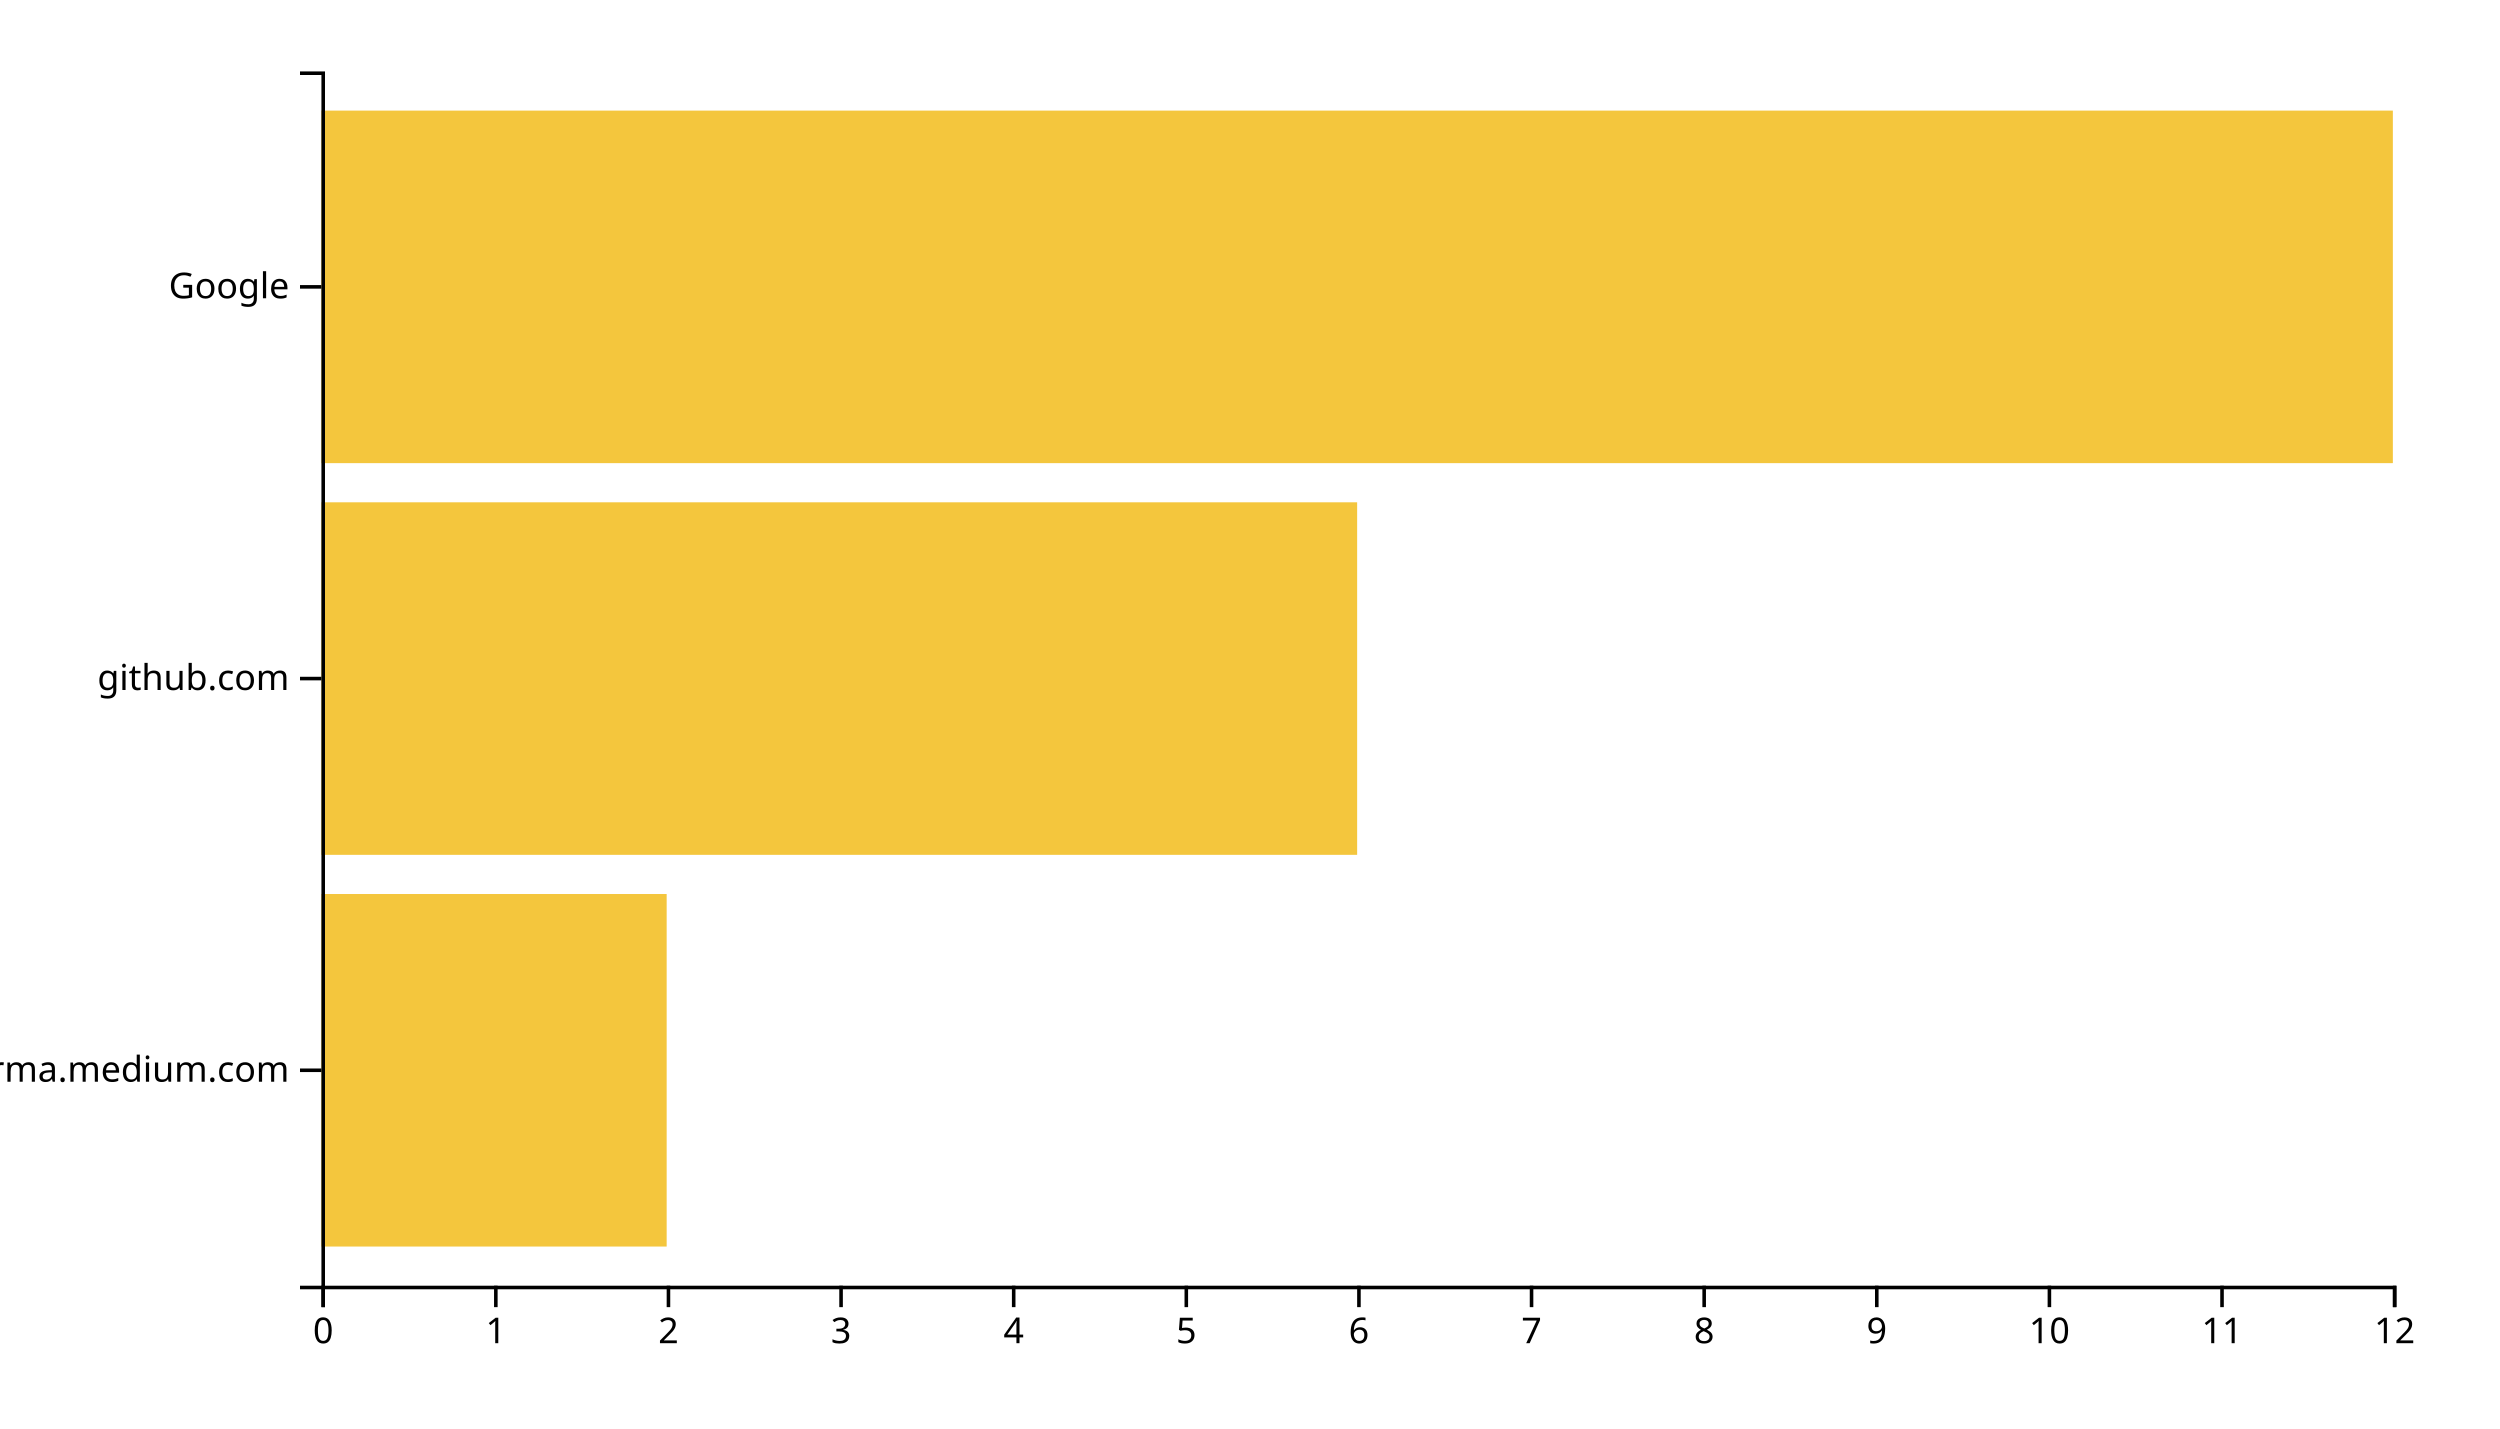
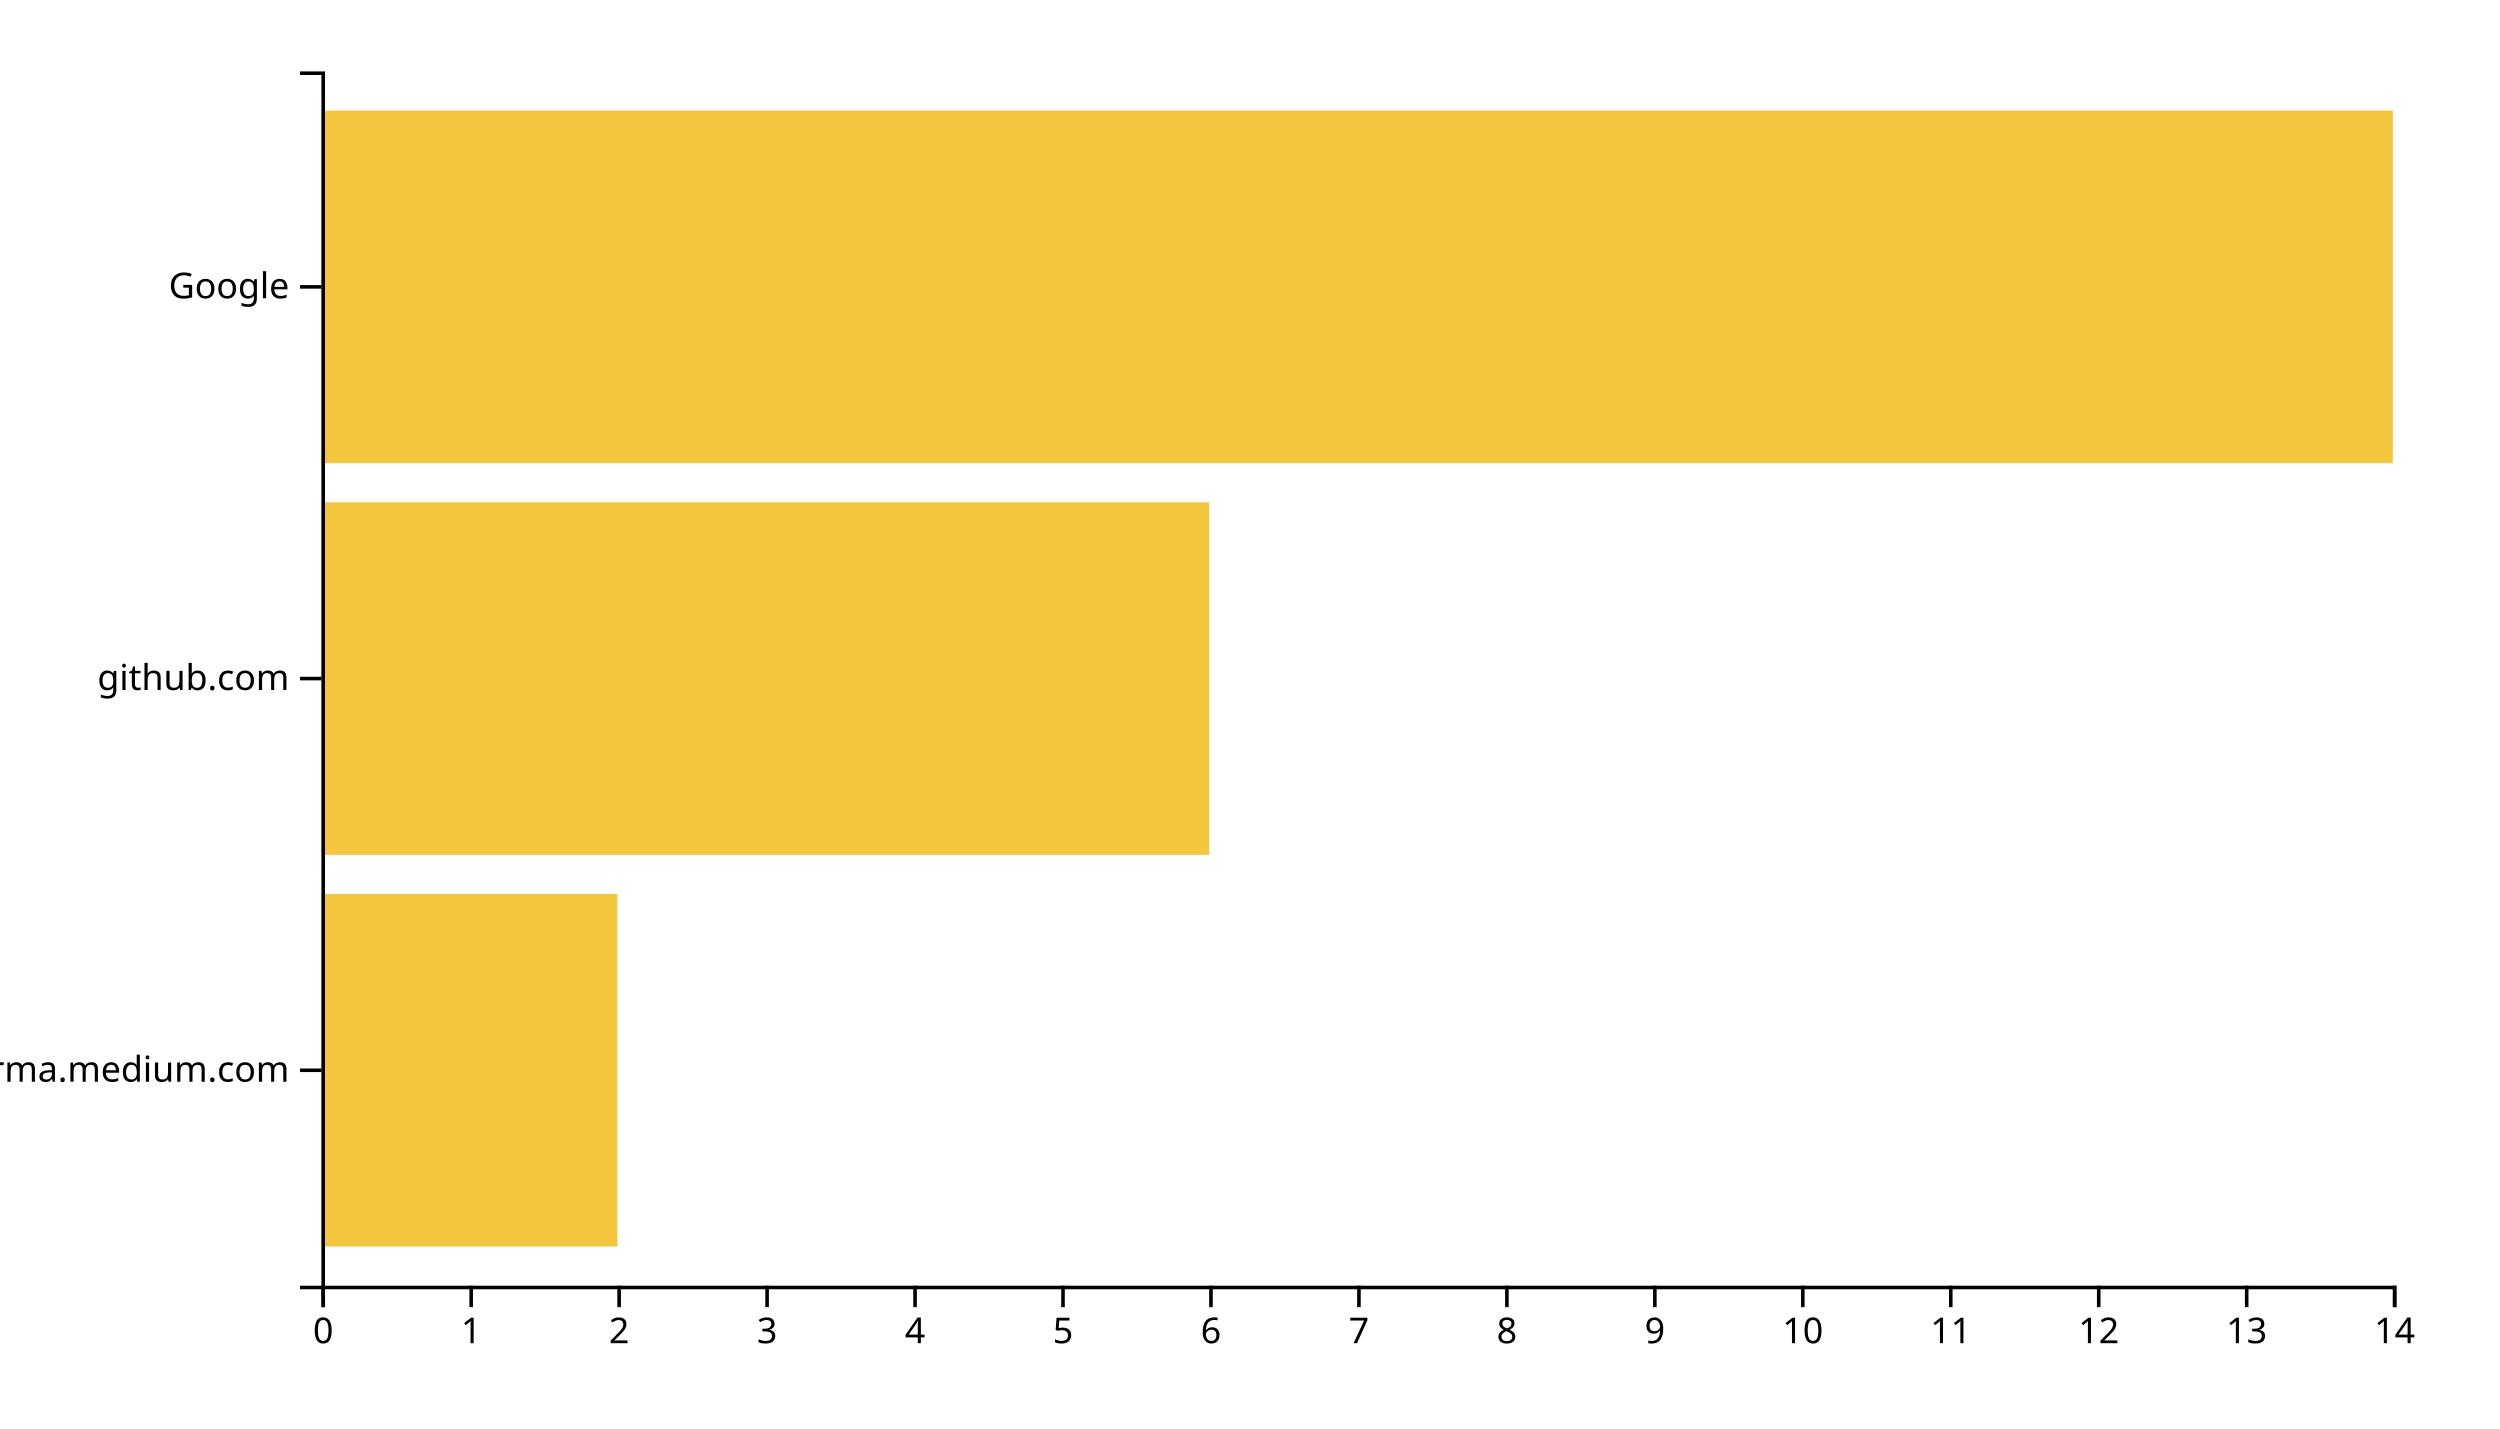
<svg xmlns="http://www.w3.org/2000/svg" width="700" height="400">
  <g transform="translate(90,20)">
-     <rect class="bar" width="96.667" y="230.323" height="98.71" style="fill: #f4c63d; text-anchor: end;" />
-     <rect class="bar" width="290" y="120.645" height="98.71" style="fill: #f4c63d; text-anchor: end;" />
+     <rect class="bar" width="82.857" y="230.323" height="98.71" style="fill: #f4c63d; text-anchor: end;" />
+     <rect class="bar" width="248.571" y="120.645" height="98.71" style="fill: #f4c63d; text-anchor: end;" />
    <rect class="bar" width="580" y="10.968" height="98.71" style="fill: #f4c63d; text-anchor: end;" />
    <g transform="translate(0,340)" fill="none" font-size="10" font-family="sans-serif" text-anchor="middle">
      <path class="domain" stroke="currentColor" d="M0.5,6V0.5H580.5V6" />
      <g class="tick" opacity="1" transform="translate(0.5,0)">
        <line stroke="currentColor" y2="6" />
        <text fill="currentColor" y="9" dy="0.71em">0</text>
      </g>
-       <g class="tick" opacity="1" transform="translate(48.83333,0)">
+       <g class="tick" opacity="1" transform="translate(41.92857,0)">
        <line stroke="currentColor" y2="6" />
        <text fill="currentColor" y="9" dy="0.71em">1</text>
      </g>
-       <g class="tick" opacity="1" transform="translate(97.16667,0)">
+       <g class="tick" opacity="1" transform="translate(83.35714,0)">
        <line stroke="currentColor" y2="6" />
        <text fill="currentColor" y="9" dy="0.71em">2</text>
      </g>
-       <g class="tick" opacity="1" transform="translate(145.5,0)">
+       <g class="tick" opacity="1" transform="translate(124.7857,0)">
        <line stroke="currentColor" y2="6" />
        <text fill="currentColor" y="9" dy="0.71em">3</text>
      </g>
-       <g class="tick" opacity="1" transform="translate(193.8333,0)">
+       <g class="tick" opacity="1" transform="translate(166.2143,0)">
        <line stroke="currentColor" y2="6" />
        <text fill="currentColor" y="9" dy="0.71em">4</text>
      </g>
-       <g class="tick" opacity="1" transform="translate(242.1667,0)">
+       <g class="tick" opacity="1" transform="translate(207.6429,0)">
        <line stroke="currentColor" y2="6" />
        <text fill="currentColor" y="9" dy="0.71em">5</text>
      </g>
-       <g class="tick" opacity="1" transform="translate(290.5,0)">
+       <g class="tick" opacity="1" transform="translate(249.0714,0)">
        <line stroke="currentColor" y2="6" />
        <text fill="currentColor" y="9" dy="0.71em">6</text>
      </g>
-       <g class="tick" opacity="1" transform="translate(338.8333,0)">
+       <g class="tick" opacity="1" transform="translate(290.5,0)">
        <line stroke="currentColor" y2="6" />
        <text fill="currentColor" y="9" dy="0.71em">7</text>
      </g>
-       <g class="tick" opacity="1" transform="translate(387.1667,0)">
+       <g class="tick" opacity="1" transform="translate(331.9286,0)">
        <line stroke="currentColor" y2="6" />
        <text fill="currentColor" y="9" dy="0.71em">8</text>
      </g>
-       <g class="tick" opacity="1" transform="translate(435.5,0)">
+       <g class="tick" opacity="1" transform="translate(373.3571,0)">
        <line stroke="currentColor" y2="6" />
        <text fill="currentColor" y="9" dy="0.71em">9</text>
      </g>
-       <g class="tick" opacity="1" transform="translate(483.8333,0)">
+       <g class="tick" opacity="1" transform="translate(414.7857,0)">
        <line stroke="currentColor" y2="6" />
        <text fill="currentColor" y="9" dy="0.71em">10</text>
      </g>
-       <g class="tick" opacity="1" transform="translate(532.1667,0)">
+       <g class="tick" opacity="1" transform="translate(456.2143,0)">
        <line stroke="currentColor" y2="6" />
        <text fill="currentColor" y="9" dy="0.71em">11</text>
      </g>
+       <g class="tick" opacity="1" transform="translate(497.6429,0)">
+         <line stroke="currentColor" y2="6" />
+         <text fill="currentColor" y="9" dy="0.71em">12</text>
+       </g>
+       <g class="tick" opacity="1" transform="translate(539.0714,0)">
+         <line stroke="currentColor" y2="6" />
+         <text fill="currentColor" y="9" dy="0.71em">13</text>
+       </g>
      <g class="tick" opacity="1" transform="translate(580.5,0)">
        <line stroke="currentColor" y2="6" />
-         <text fill="currentColor" y="9" dy="0.71em">12</text>
+         <text fill="currentColor" y="9" dy="0.71em">14</text>
      </g>
    </g>
    <g fill="none" font-size="10" font-family="sans-serif" text-anchor="end">
      <path class="domain" stroke="currentColor" d="M-6,340.5H0.5V0.5H-6" />
      <g class="tick" opacity="1" transform="translate(0,279.6774)">
        <line stroke="currentColor" x2="-6" />
        <text fill="currentColor" x="-9" dy="0.32em">xgirma.medium.com</text>
      </g>
      <g class="tick" opacity="1" transform="translate(0,170)">
        <line stroke="currentColor" x2="-6" />
        <text fill="currentColor" x="-9" dy="0.32em">github.com</text>
      </g>
      <g class="tick" opacity="1" transform="translate(0,60.32258)">
        <line stroke="currentColor" x2="-6" />
        <text fill="currentColor" x="-9" dy="0.32em">Google</text>
      </g>
    </g>
  </g>
</svg>
